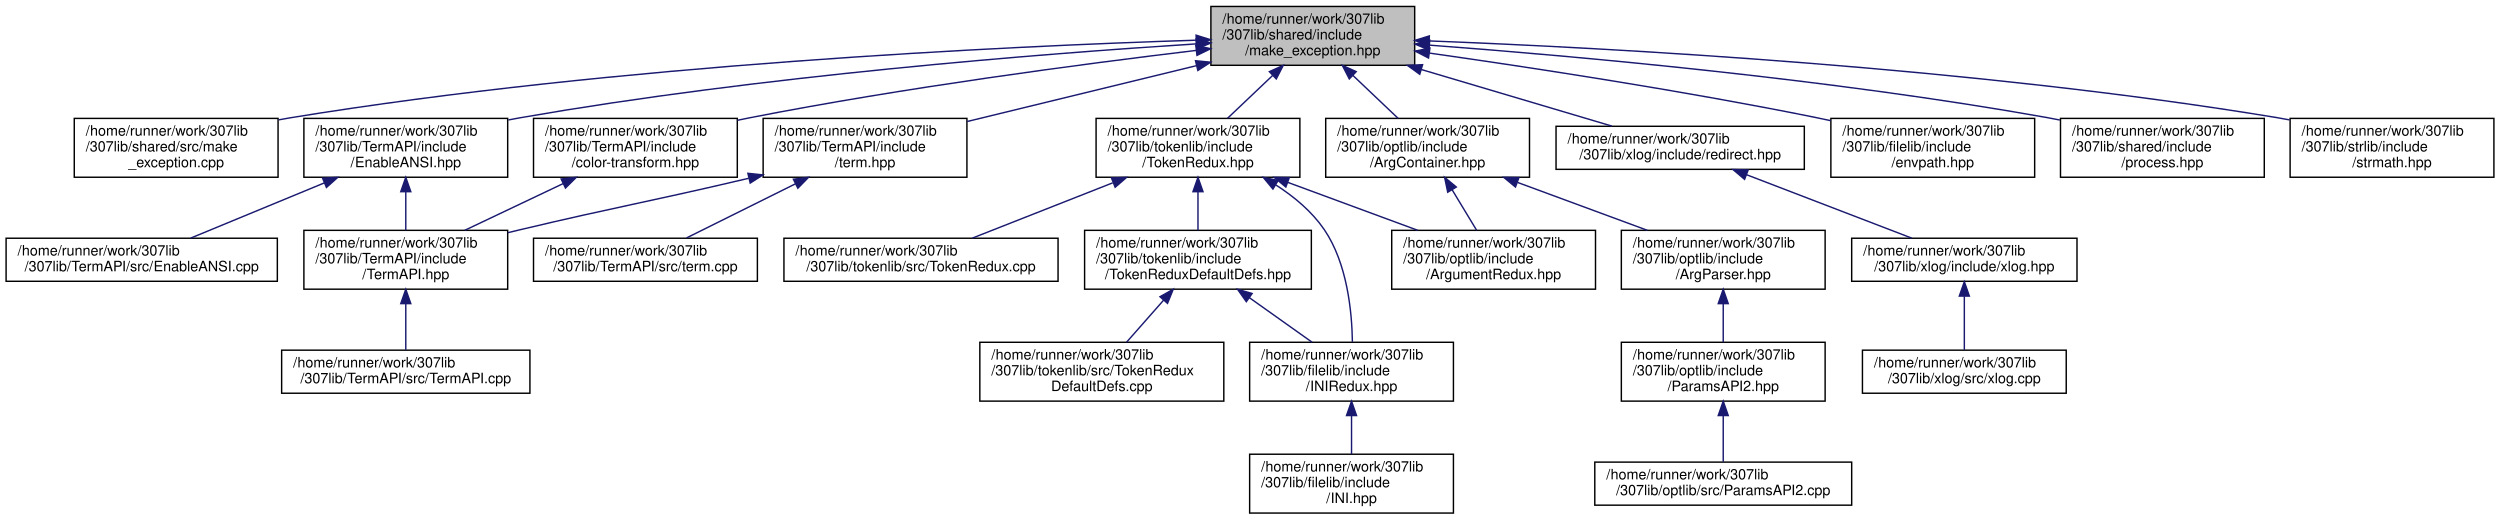
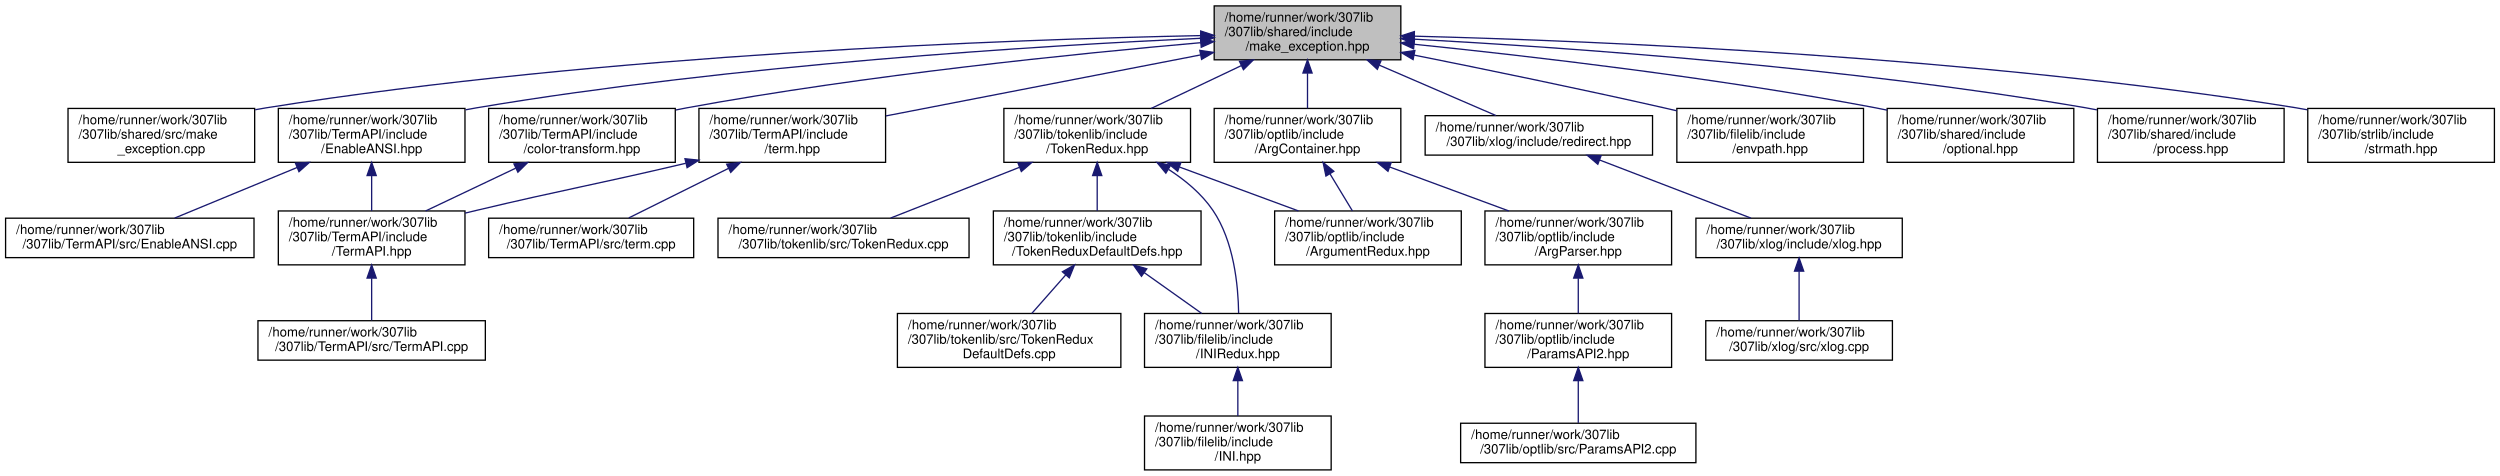
- <svg xmlns="http://www.w3.org/2000/svg" xmlns:xlink="http://www.w3.org/1999/xlink" width="1742pt" height="362pt" viewBox="0.00 0.00 1741.50 362.00">
+ <svg xmlns="http://www.w3.org/2000/svg" xmlns:xlink="http://www.w3.org/1999/xlink" width="1902pt" height="362pt" viewBox="0.00 0.00 1901.50 362.00">
  <g id="graph0" class="graph" transform="scale(1 1) rotate(0) translate(4 358)">
    <g id="node1" class="node">
      <g id="a_node1">
        <a xlink:title=" ">
-           <polygon fill="#bfbfbf" stroke="black" points="839.5,-312.5 839.5,-353.5 981.5,-353.5 981.5,-312.5 839.5,-312.5" />
-           <text text-anchor="start" x="847.5" y="-341.5" font-family="Helvetica,sans-Serif" font-size="10.00">/home/runner/work/307lib</text>
-           <text text-anchor="start" x="847.5" y="-330.5" font-family="Helvetica,sans-Serif" font-size="10.00">/307lib/shared/include</text>
-           <text text-anchor="middle" x="910.5" y="-319.5" font-family="Helvetica,sans-Serif" font-size="10.00">/make_exception.hpp</text>
+           <polygon fill="#bfbfbf" stroke="black" points="919.5,-312.5 919.5,-353.5 1061.5,-353.5 1061.5,-312.5 919.5,-312.5" />
+           <text text-anchor="start" x="927.5" y="-341.5" font-family="Helvetica,sans-Serif" font-size="10.00">/home/runner/work/307lib</text>
+           <text text-anchor="start" x="927.5" y="-330.5" font-family="Helvetica,sans-Serif" font-size="10.00">/307lib/shared/include</text>
+           <text text-anchor="middle" x="990.5" y="-319.5" font-family="Helvetica,sans-Serif" font-size="10.00">/make_exception.hpp</text>
        </a>
      </g>
    </g>
    <g id="node2" class="node">
      <g id="a_node2">
        <a xlink:href="make__exception_8cpp.html" target="_top" xlink:title=" ">
          <polygon fill="none" stroke="black" points="47.5,-234.5 47.5,-275.5 189.5,-275.5 189.5,-234.5 47.5,-234.5" />
          <text text-anchor="start" x="55.5" y="-263.5" font-family="Helvetica,sans-Serif" font-size="10.00">/home/runner/work/307lib</text>
          <text text-anchor="start" x="55.5" y="-252.5" font-family="Helvetica,sans-Serif" font-size="10.00">/307lib/shared/src/make</text>
          <text text-anchor="middle" x="118.5" y="-241.5" font-family="Helvetica,sans-Serif" font-size="10.00">_exception.cpp</text>
        </a>
      </g>
    </g>
    <g id="edge1" class="edge">
-       <path fill="none" stroke="midnightblue" d="M829.2,-330C696.42,-325.76 425.11,-312.97 198.5,-276 195.67,-275.54 192.8,-275.03 189.91,-274.48" />
-       <polygon fill="midnightblue" stroke="midnightblue" points="829.19,-333.5 839.29,-330.32 829.4,-326.51 829.19,-333.5" />
+       <path fill="none" stroke="midnightblue" d="M909.22,-330.92C765.15,-327.96 455.91,-316.95 198.5,-276 195.67,-275.55 192.8,-275.05 189.9,-274.51" />
+       <polygon fill="midnightblue" stroke="midnightblue" points="909.23,-334.42 919.3,-331.12 909.37,-327.42 909.23,-334.42" />
    </g>
    <g id="node3" class="node">
      <g id="a_node3">
        <a xlink:href="_enable_a_n_s_i_8hpp.html" target="_top" xlink:title="Contains functions for enabling ANSI sequences on Windows.   When included &amp; used on linux,...">
          <polygon fill="none" stroke="black" points="207.5,-234.5 207.5,-275.5 349.5,-275.5 349.5,-234.5 207.5,-234.5" />
          <text text-anchor="start" x="215.5" y="-263.5" font-family="Helvetica,sans-Serif" font-size="10.00">/home/runner/work/307lib</text>
          <text text-anchor="start" x="215.5" y="-252.5" font-family="Helvetica,sans-Serif" font-size="10.00">/307lib/TermAPI/include</text>
          <text text-anchor="middle" x="278.5" y="-241.5" font-family="Helvetica,sans-Serif" font-size="10.00">/EnableANSI.hpp</text>
        </a>
      </g>
    </g>
    <g id="edge2" class="edge">
-       <path fill="none" stroke="midnightblue" d="M829.29,-327.43C721.21,-320.51 524.42,-305 358.5,-276 355.68,-275.51 352.81,-274.97 349.92,-274.4" />
-       <polygon fill="midnightblue" stroke="midnightblue" points="829.27,-330.93 839.47,-328.07 829.71,-323.95 829.27,-330.93" />
+       <path fill="none" stroke="midnightblue" d="M909.15,-328.87C788.31,-323.29 554.56,-308.98 358.5,-276 355.68,-275.52 352.81,-275 349.91,-274.44" />
+       <polygon fill="midnightblue" stroke="midnightblue" points="909.28,-332.38 919.43,-329.33 909.6,-325.38 909.28,-332.38" />
    </g>
    <g id="node7" class="node">
      <g id="a_node7">
        <a xlink:href="term_8hpp.html" target="_top" xlink:title="Contains ANSI escape sequence functors derived from the Sequence type.   Covers most/all of the virtu...">
          <polygon fill="none" stroke="black" points="527.5,-234.5 527.5,-275.5 669.5,-275.5 669.5,-234.5 527.5,-234.5" />
          <text text-anchor="start" x="535.5" y="-263.5" font-family="Helvetica,sans-Serif" font-size="10.00">/home/runner/work/307lib</text>
          <text text-anchor="start" x="535.5" y="-252.5" font-family="Helvetica,sans-Serif" font-size="10.00">/307lib/TermAPI/include</text>
          <text text-anchor="middle" x="598.5" y="-241.5" font-family="Helvetica,sans-Serif" font-size="10.00">/term.hpp</text>
        </a>
      </g>
    </g>
    <g id="edge6" class="edge">
-       <path fill="none" stroke="midnightblue" d="M829.59,-312.29C780.06,-300.23 717.28,-284.93 669.65,-273.33" />
-       <polygon fill="midnightblue" stroke="midnightblue" points="828.77,-315.69 839.31,-314.66 830.42,-308.89 828.77,-315.69" />
+       <path fill="none" stroke="midnightblue" d="M908.87,-316.17C838.26,-302.48 737.19,-282.89 669.78,-269.82" />
+       <polygon fill="midnightblue" stroke="midnightblue" points="908.57,-319.68 919.06,-318.15 909.91,-312.81 908.57,-319.68" />
    </g>
    <g id="node9" class="node">
      <g id="a_node9">
        <a xlink:href="_token_redux_8hpp.html" target="_top" xlink:title="New tokenization &amp; parsing library providing superior abstraction capabilities and a much less confus...">
          <polygon fill="none" stroke="black" points="759.5,-234.5 759.5,-275.5 901.5,-275.5 901.5,-234.5 759.5,-234.5" />
          <text text-anchor="start" x="767.5" y="-263.5" font-family="Helvetica,sans-Serif" font-size="10.00">/home/runner/work/307lib</text>
          <text text-anchor="start" x="767.5" y="-252.5" font-family="Helvetica,sans-Serif" font-size="10.00">/307lib/tokenlib/include</text>
          <text text-anchor="middle" x="830.5" y="-241.5" font-family="Helvetica,sans-Serif" font-size="10.00">/TokenRedux.hpp</text>
        </a>
      </g>
    </g>
    <g id="edge9" class="edge">
-       <path fill="none" stroke="midnightblue" d="M882.6,-305.49C872.22,-295.63 860.63,-284.63 851.03,-275.51" />
-       <polygon fill="midnightblue" stroke="midnightblue" points="880.24,-308.08 889.9,-312.43 885.06,-303 880.24,-308.08" />
+       <path fill="none" stroke="midnightblue" d="M940.08,-308.05C918.01,-297.57 892.45,-285.42 871.56,-275.51" />
+       <polygon fill="midnightblue" stroke="midnightblue" points="938.76,-311.3 949.3,-312.43 941.76,-304.98 938.76,-311.3" />
    </g>
    <g id="node16" class="node">
      <g id="a_node16">
        <a xlink:href="redirect_8hpp.html" target="_top" xlink:title="Contains functions used to redirect the std::clog stream.">
          <polygon fill="none" stroke="black" points="1080,-240 1080,-270 1253,-270 1253,-240 1080,-240" />
          <text text-anchor="start" x="1088" y="-258" font-family="Helvetica,sans-Serif" font-size="10.00">/home/runner/work/307lib</text>
          <text text-anchor="middle" x="1166.5" y="-247" font-family="Helvetica,sans-Serif" font-size="10.00">/307lib/xlog/include/redirect.hpp</text>
        </a>
      </g>
    </g>
    <g id="edge17" class="edge">
-       <path fill="none" stroke="midnightblue" d="M986.02,-309.58C1029.07,-296.8 1081.69,-281.18 1118.98,-270.11" />
-       <polygon fill="midnightblue" stroke="midnightblue" points="985.02,-306.23 976.43,-312.43 987.01,-312.94 985.02,-306.23" />
+       <path fill="none" stroke="midnightblue" d="M1045.05,-308.45C1074.13,-295.89 1108.95,-280.85 1133.83,-270.11" />
+       <polygon fill="midnightblue" stroke="midnightblue" points="1043.62,-305.25 1035.82,-312.43 1046.39,-311.68 1043.62,-305.25" />
    </g>
    <g id="node19" class="node">
      <g id="a_node19">
        <a xlink:href="envpath_8hpp.html" target="_top" xlink:title="Contains the PATH-variable-related functions of the env namespace.   Features   - env::getvar(&lt;var_na...">
          <polygon fill="none" stroke="black" points="1271.5,-234.5 1271.5,-275.5 1413.5,-275.5 1413.5,-234.5 1271.5,-234.5" />
          <text text-anchor="start" x="1279.5" y="-263.5" font-family="Helvetica,sans-Serif" font-size="10.00">/home/runner/work/307lib</text>
          <text text-anchor="start" x="1279.5" y="-252.5" font-family="Helvetica,sans-Serif" font-size="10.00">/307lib/filelib/include</text>
          <text text-anchor="middle" x="1342.5" y="-241.5" font-family="Helvetica,sans-Serif" font-size="10.00">/envpath.hpp</text>
        </a>
      </g>
    </g>
    <g id="edge20" class="edge">
-       <path fill="none" stroke="midnightblue" d="M992.01,-320.97C1063.37,-310.85 1169.71,-294.62 1261.5,-276 1264.77,-275.34 1268.1,-274.63 1271.46,-273.9" />
-       <polygon fill="midnightblue" stroke="midnightblue" points="991.15,-317.56 981.74,-322.42 992.13,-324.49 991.15,-317.56" />
+       <path fill="none" stroke="midnightblue" d="M1071.55,-316.1C1125.49,-305.3 1197.87,-290.42 1261.5,-276 1264.75,-275.26 1268.07,-274.5 1271.42,-273.71" />
+       <polygon fill="midnightblue" stroke="midnightblue" points="1070.82,-312.67 1061.7,-318.06 1072.19,-319.54 1070.82,-312.67" />
    </g>
    <g id="node20" class="node">
      <g id="a_node20">
        <a xlink:href="_arg_container_8hpp.html" target="_top" xlink:title=" ">
          <polygon fill="none" stroke="black" points="919.5,-234.5 919.5,-275.5 1061.5,-275.5 1061.5,-234.5 919.5,-234.5" />
          <text text-anchor="start" x="927.5" y="-263.5" font-family="Helvetica,sans-Serif" font-size="10.00">/home/runner/work/307lib</text>
          <text text-anchor="start" x="927.5" y="-252.5" font-family="Helvetica,sans-Serif" font-size="10.00">/307lib/optlib/include</text>
          <text text-anchor="middle" x="990.5" y="-241.5" font-family="Helvetica,sans-Serif" font-size="10.00">/ArgContainer.hpp</text>
        </a>
      </g>
    </g>
    <g id="edge21" class="edge">
-       <path fill="none" stroke="midnightblue" d="M938.4,-305.49C948.78,-295.63 960.37,-284.63 969.97,-275.51" />
-       <polygon fill="midnightblue" stroke="midnightblue" points="935.94,-303 931.1,-312.43 940.76,-308.08 935.94,-303" />
+       <path fill="none" stroke="midnightblue" d="M990.5,-302.3C990.5,-293.3 990.5,-283.65 990.5,-275.51" />
+       <polygon fill="midnightblue" stroke="midnightblue" points="987,-302.43 990.5,-312.43 994,-302.43 987,-302.43" />
    </g>
    <g id="node24" class="node">
      <g id="a_node24">
-         <a xlink:href="process_8hpp.html" target="_top" xlink:title="Contains the process namespace, which acts as an abstraction layer between the popen function's proce...">
+         <a xlink:href="optional_8hpp.html" target="_top" xlink:title="Contains a stack-based alternative to the std::optional type.">
          <polygon fill="none" stroke="black" points="1431.5,-234.5 1431.5,-275.5 1573.5,-275.5 1573.5,-234.5 1431.5,-234.5" />
          <text text-anchor="start" x="1439.5" y="-263.5" font-family="Helvetica,sans-Serif" font-size="10.00">/home/runner/work/307lib</text>
          <text text-anchor="start" x="1439.5" y="-252.5" font-family="Helvetica,sans-Serif" font-size="10.00">/307lib/shared/include</text>
-           <text text-anchor="middle" x="1502.5" y="-241.5" font-family="Helvetica,sans-Serif" font-size="10.00">/process.hpp</text>
+           <text text-anchor="middle" x="1502.5" y="-241.5" font-family="Helvetica,sans-Serif" font-size="10.00">/optional.hpp</text>
        </a>
      </g>
    </g>
    <g id="edge26" class="edge">
-       <path fill="none" stroke="midnightblue" d="M991.92,-326.53C1093.34,-318.93 1271.66,-302.97 1422.5,-276 1425.32,-275.5 1428.18,-274.95 1431.07,-274.37" />
-       <polygon fill="midnightblue" stroke="midnightblue" points="991.46,-323.05 981.75,-327.28 991.98,-330.03 991.46,-323.05" />
+       <path fill="none" stroke="midnightblue" d="M1071.7,-324.32C1158.86,-315.41 1301.16,-298.95 1422.5,-276 1425.45,-275.44 1428.46,-274.84 1431.49,-274.21" />
+       <polygon fill="midnightblue" stroke="midnightblue" points="1071.21,-320.85 1061.61,-325.34 1071.91,-327.81 1071.21,-320.85" />
    </g>
    <g id="node25" class="node">
      <g id="a_node25">
-         <a xlink:href="strmath_8hpp.html" target="_top" xlink:title="Contains functions for performing mathematics conversions &amp; calculations on strings....">
+         <a xlink:href="process_8hpp.html" target="_top" xlink:title="Contains the process namespace, which acts as an abstraction layer between the popen function's proce...">
          <polygon fill="none" stroke="black" points="1591.5,-234.5 1591.5,-275.5 1733.5,-275.5 1733.5,-234.5 1591.5,-234.5" />
          <text text-anchor="start" x="1599.5" y="-263.5" font-family="Helvetica,sans-Serif" font-size="10.00">/home/runner/work/307lib</text>
-           <text text-anchor="start" x="1599.5" y="-252.5" font-family="Helvetica,sans-Serif" font-size="10.00">/307lib/strlib/include</text>
-           <text text-anchor="middle" x="1662.5" y="-241.5" font-family="Helvetica,sans-Serif" font-size="10.00">/strmath.hpp</text>
+           <text text-anchor="start" x="1599.5" y="-252.5" font-family="Helvetica,sans-Serif" font-size="10.00">/307lib/shared/include</text>
+           <text text-anchor="middle" x="1662.5" y="-241.5" font-family="Helvetica,sans-Serif" font-size="10.00">/process.hpp</text>
        </a>
      </g>
    </g>
    <g id="edge27" class="edge">
-       <path fill="none" stroke="midnightblue" d="M991.62,-329.48C1118.45,-324.58 1371.09,-311 1582.5,-276 1585.32,-275.53 1588.2,-275.02 1591.09,-274.46" />
-       <polygon fill="midnightblue" stroke="midnightblue" points="991.45,-325.98 981.59,-329.85 991.72,-332.97 991.45,-325.98" />
+       <path fill="none" stroke="midnightblue" d="M1071.67,-328.2C1186.21,-321.96 1401.5,-307 1582.5,-276 1585.32,-275.52 1588.19,-274.99 1591.08,-274.42" />
+       <polygon fill="midnightblue" stroke="midnightblue" points="1071.38,-324.71 1061.58,-328.74 1071.75,-331.7 1071.38,-324.71" />
    </g>
    <g id="node26" class="node">
      <g id="a_node26">
+         <a xlink:href="strmath_8hpp.html" target="_top" xlink:title="Contains functions for performing mathematics conversions &amp; calculations on strings....">
+           <polygon fill="none" stroke="black" points="1751.5,-234.5 1751.5,-275.5 1893.5,-275.5 1893.5,-234.5 1751.5,-234.5" />
+           <text text-anchor="start" x="1759.5" y="-263.5" font-family="Helvetica,sans-Serif" font-size="10.00">/home/runner/work/307lib</text>
+           <text text-anchor="start" x="1759.5" y="-252.5" font-family="Helvetica,sans-Serif" font-size="10.00">/307lib/strlib/include</text>
+           <text text-anchor="middle" x="1822.5" y="-241.5" font-family="Helvetica,sans-Serif" font-size="10.00">/strmath.hpp</text>
+         </a>
+       </g>
+     </g>
+     <g id="edge28" class="edge">
+       <path fill="none" stroke="midnightblue" d="M1071.84,-330.48C1210.36,-326.89 1500.55,-314.96 1742.5,-276 1745.33,-275.54 1748.2,-275.04 1751.1,-274.49" />
+       <polygon fill="midnightblue" stroke="midnightblue" points="1071.64,-326.99 1061.73,-330.74 1071.82,-333.98 1071.64,-326.99" />
+     </g>
+     <g id="node27" class="node">
+       <g id="a_node27">
        <a xlink:href="color-transform_8hpp.html" target="_top" xlink:title="Contains functions for transforming color values between different formats.">
          <polygon fill="none" stroke="black" points="367.5,-234.5 367.5,-275.5 509.5,-275.5 509.5,-234.5 367.5,-234.5" />
          <text text-anchor="start" x="375.5" y="-263.5" font-family="Helvetica,sans-Serif" font-size="10.00">/home/runner/work/307lib</text>
          <text text-anchor="start" x="375.5" y="-252.5" font-family="Helvetica,sans-Serif" font-size="10.00">/307lib/TermAPI/include</text>
          <text text-anchor="middle" x="438.5" y="-241.5" font-family="Helvetica,sans-Serif" font-size="10.00">/color-transform.hpp</text>
        </a>
      </g>
    </g>
-     <g id="edge28" class="edge">
-       <path fill="none" stroke="midnightblue" d="M829.36,-322.89C749.8,-313.37 625.25,-296.91 518.5,-276 515.55,-275.42 512.54,-274.8 509.51,-274.16" />
-       <polygon fill="midnightblue" stroke="midnightblue" points="828.97,-326.36 839.31,-324.07 829.8,-319.41 828.97,-326.36" />
+     <g id="edge29" class="edge">
+       <path fill="none" stroke="midnightblue" d="M909.26,-325.52C814.83,-317.25 654.56,-300.98 518.5,-276 515.68,-275.48 512.82,-274.92 509.93,-274.33" />
+       <polygon fill="midnightblue" stroke="midnightblue" points="909.05,-329.01 919.31,-326.39 909.65,-322.04 909.05,-329.01" />
    </g>
    <g id="node4" class="node">
      <g id="a_node4">
        <a xlink:href="_enable_a_n_s_i_8cpp.html" target="_top" xlink:title=" ">
          <polygon fill="none" stroke="black" points="0,-162 0,-192 189,-192 189,-162 0,-162" />
          <text text-anchor="start" x="8" y="-180" font-family="Helvetica,sans-Serif" font-size="10.00">/home/runner/work/307lib</text>
          <text text-anchor="middle" x="94.5" y="-169" font-family="Helvetica,sans-Serif" font-size="10.00">/307lib/TermAPI/src/EnableANSI.cpp</text>
        </a>
      </g>
    </g>
    <g id="edge3" class="edge">
      <path fill="none" stroke="midnightblue" d="M221.87,-230.61C191.38,-218.02 154.78,-202.9 128.65,-192.11" />
      <polygon fill="midnightblue" stroke="midnightblue" points="220.54,-233.85 231.12,-234.43 223.21,-227.38 220.54,-233.85" />
    </g>
    <g id="node5" class="node">
      <g id="a_node5">
        <a xlink:href="_term_a_p_i_8hpp.html" target="_top" xlink:title=" ">
          <polygon fill="none" stroke="black" points="207.5,-156.5 207.5,-197.5 349.5,-197.5 349.5,-156.5 207.5,-156.5" />
          <text text-anchor="start" x="215.5" y="-185.5" font-family="Helvetica,sans-Serif" font-size="10.00">/home/runner/work/307lib</text>
          <text text-anchor="start" x="215.5" y="-174.5" font-family="Helvetica,sans-Serif" font-size="10.00">/307lib/TermAPI/include</text>
          <text text-anchor="middle" x="278.5" y="-163.5" font-family="Helvetica,sans-Serif" font-size="10.00">/TermAPI.hpp</text>
        </a>
      </g>
    </g>
    <g id="edge4" class="edge">
      <path fill="none" stroke="midnightblue" d="M278.5,-224.3C278.5,-215.3 278.5,-205.65 278.5,-197.51" />
      <polygon fill="midnightblue" stroke="midnightblue" points="275,-224.43 278.5,-234.43 282,-224.43 275,-224.43" />
    </g>
    <g id="node6" class="node">
      <g id="a_node6">
        <a xlink:href="_term_a_p_i_8cpp.html" target="_top" xlink:title=" ">
          <polygon fill="none" stroke="black" points="192,-84 192,-114 365,-114 365,-84 192,-84" />
          <text text-anchor="start" x="200" y="-102" font-family="Helvetica,sans-Serif" font-size="10.00">/home/runner/work/307lib</text>
          <text text-anchor="middle" x="278.5" y="-91" font-family="Helvetica,sans-Serif" font-size="10.00">/307lib/TermAPI/src/TermAPI.cpp</text>
        </a>
      </g>
    </g>
    <g id="edge5" class="edge">
      <path fill="none" stroke="midnightblue" d="M278.5,-146.28C278.5,-135.25 278.5,-123.25 278.5,-114.23" />
      <polygon fill="midnightblue" stroke="midnightblue" points="275,-146.43 278.5,-156.43 282,-146.43 275,-146.43" />
    </g>
    <g id="edge8" class="edge">
      <path fill="none" stroke="midnightblue" d="M517.46,-233.78C445.92,-216.93 426.37,-214.12 358.5,-198 355.57,-197.31 352.59,-196.59 349.58,-195.86" />
      <polygon fill="midnightblue" stroke="midnightblue" points="516.88,-237.24 527.42,-236.14 518.5,-230.43 516.88,-237.24" />
    </g>
    <g id="node8" class="node">
      <g id="a_node8">
        <a xlink:href="term_8cpp.html" target="_top" xlink:title=" ">
          <polygon fill="none" stroke="black" points="367.5,-162 367.5,-192 523.5,-192 523.5,-162 367.5,-162" />
          <text text-anchor="start" x="375.5" y="-180" font-family="Helvetica,sans-Serif" font-size="10.00">/home/runner/work/307lib</text>
          <text text-anchor="middle" x="445.5" y="-169" font-family="Helvetica,sans-Serif" font-size="10.00">/307lib/TermAPI/src/term.cpp</text>
        </a>
      </g>
    </g>
    <g id="edge7" class="edge">
      <path fill="none" stroke="midnightblue" d="M550.12,-229.97C525.13,-217.55 495.48,-202.83 474.14,-192.23" />
      <polygon fill="midnightblue" stroke="midnightblue" points="548.59,-233.11 559.1,-234.43 551.7,-226.84 548.59,-233.11" />
    </g>
    <g id="node10" class="node">
      <g id="a_node10">
        <a xlink:href="_token_redux_8cpp.html" target="_top" xlink:title=" ">
          <polygon fill="none" stroke="black" points="542,-162 542,-192 733,-192 733,-162 542,-162" />
          <text text-anchor="start" x="550" y="-180" font-family="Helvetica,sans-Serif" font-size="10.00">/home/runner/work/307lib</text>
          <text text-anchor="middle" x="637.5" y="-169" font-family="Helvetica,sans-Serif" font-size="10.00">/307lib/tokenlib/src/TokenRedux.cpp</text>
        </a>
      </g>
    </g>
    <g id="edge10" class="edge">
      <path fill="none" stroke="midnightblue" d="M771.1,-230.61C739.12,-218.02 700.73,-202.9 673.32,-192.11" />
      <polygon fill="midnightblue" stroke="midnightblue" points="770.21,-234.02 780.8,-234.43 772.78,-227.51 770.21,-234.02" />
    </g>
    <g id="node11" class="node">
      <g id="a_node11">
        <a xlink:href="_token_redux_default_defs_8hpp.html" target="_top" xlink:title="Provides the legacy tokenization types for use with the new API, as well as an example of implementin...">
          <polygon fill="none" stroke="black" points="751.5,-156.5 751.5,-197.5 909.5,-197.5 909.5,-156.5 751.5,-156.5" />
          <text text-anchor="start" x="759.5" y="-185.5" font-family="Helvetica,sans-Serif" font-size="10.00">/home/runner/work/307lib</text>
          <text text-anchor="start" x="759.5" y="-174.5" font-family="Helvetica,sans-Serif" font-size="10.00">/307lib/tokenlib/include</text>
          <text text-anchor="middle" x="830.5" y="-163.5" font-family="Helvetica,sans-Serif" font-size="10.00">/TokenReduxDefaultDefs.hpp</text>
        </a>
      </g>
    </g>
    <g id="edge11" class="edge">
      <path fill="none" stroke="midnightblue" d="M830.5,-224.3C830.5,-215.3 830.5,-205.65 830.5,-197.51" />
      <polygon fill="midnightblue" stroke="midnightblue" points="827,-224.43 830.5,-234.43 834,-224.43 827,-224.43" />
    </g>
    <g id="node13" class="node">
      <g id="a_node13">
        <a xlink:href="_i_n_i_redux_8hpp.html" target="_top" xlink:title="INI Tokenizer, Parser, and Container/Manipulator.">
          <polygon fill="none" stroke="black" points="866.5,-78.5 866.5,-119.5 1008.5,-119.5 1008.5,-78.5 866.5,-78.5" />
          <text text-anchor="start" x="874.5" y="-107.5" font-family="Helvetica,sans-Serif" font-size="10.00">/home/runner/work/307lib</text>
          <text text-anchor="start" x="874.5" y="-96.5" font-family="Helvetica,sans-Serif" font-size="10.00">/307lib/filelib/include</text>
          <text text-anchor="middle" x="937.5" y="-85.5" font-family="Helvetica,sans-Serif" font-size="10.00">/INIRedux.hpp</text>
        </a>
      </g>
    </g>
    <g id="edge15" class="edge">
      <path fill="none" stroke="midnightblue" d="M884.84,-229.07C897.61,-220.85 909.97,-210.53 918.5,-198 934.5,-174.51 937.8,-140.89 938.1,-119.77" />
      <polygon fill="midnightblue" stroke="midnightblue" points="882.73,-226.26 875.98,-234.42 886.35,-232.25 882.73,-226.26" />
    </g>
    <g id="node15" class="node">
      <g id="a_node15">
        <a xlink:href="_argument_redux_8hpp.html" target="_top" xlink:title=" ">
          <polygon fill="none" stroke="black" points="965.5,-156.5 965.5,-197.5 1107.5,-197.5 1107.5,-156.5 965.5,-156.5" />
          <text text-anchor="start" x="973.5" y="-185.5" font-family="Helvetica,sans-Serif" font-size="10.00">/home/runner/work/307lib</text>
          <text text-anchor="start" x="973.5" y="-174.5" font-family="Helvetica,sans-Serif" font-size="10.00">/307lib/optlib/include</text>
          <text text-anchor="middle" x="1036.5" y="-163.5" font-family="Helvetica,sans-Serif" font-size="10.00">/ArgumentRedux.hpp</text>
        </a>
      </g>
    </g>
    <g id="edge16" class="edge">
      <path fill="none" stroke="midnightblue" d="M893.15,-230.89C922.07,-220.22 956.02,-207.69 983.63,-197.51" />
      <polygon fill="midnightblue" stroke="midnightblue" points="891.72,-227.68 883.55,-234.43 894.14,-234.25 891.72,-227.68" />
    </g>
    <g id="node12" class="node">
      <g id="a_node12">
        <a xlink:href="_token_redux_default_defs_8cpp.html" target="_top" xlink:title=" ">
          <polygon fill="none" stroke="black" points="678.5,-78.5 678.5,-119.5 848.5,-119.5 848.5,-78.5 678.5,-78.5" />
          <text text-anchor="start" x="686.5" y="-107.5" font-family="Helvetica,sans-Serif" font-size="10.00">/home/runner/work/307lib</text>
          <text text-anchor="start" x="686.5" y="-96.5" font-family="Helvetica,sans-Serif" font-size="10.00">/307lib/tokenlib/src/TokenRedux</text>
          <text text-anchor="middle" x="763.5" y="-85.5" font-family="Helvetica,sans-Serif" font-size="10.00">DefaultDefs.cpp</text>
        </a>
      </g>
    </g>
    <g id="edge12" class="edge">
      <path fill="none" stroke="midnightblue" d="M806.62,-148.92C798.06,-139.2 788.58,-128.45 780.7,-119.51" />
      <polygon fill="midnightblue" stroke="midnightblue" points="804.01,-151.24 813.25,-156.43 809.26,-146.61 804.01,-151.24" />
    </g>
    <g id="edge13" class="edge">
      <path fill="none" stroke="midnightblue" d="M866.21,-150.64C880.5,-140.49 896.7,-128.98 910.04,-119.51" />
      <polygon fill="midnightblue" stroke="midnightblue" points="864.18,-147.78 858.06,-156.43 868.23,-153.49 864.18,-147.78" />
    </g>
    <g id="node14" class="node">
      <g id="a_node14">
        <a xlink:href="_i_n_i_8hpp.html" target="_top" xlink:title=" ">
          <polygon fill="none" stroke="black" points="866.5,-0.5 866.5,-41.5 1008.5,-41.5 1008.5,-0.5 866.5,-0.5" />
          <text text-anchor="start" x="874.5" y="-29.5" font-family="Helvetica,sans-Serif" font-size="10.00">/home/runner/work/307lib</text>
          <text text-anchor="start" x="874.5" y="-18.5" font-family="Helvetica,sans-Serif" font-size="10.00">/307lib/filelib/include</text>
          <text text-anchor="middle" x="937.5" y="-7.5" font-family="Helvetica,sans-Serif" font-size="10.00">/INI.hpp</text>
        </a>
      </g>
    </g>
    <g id="edge14" class="edge">
      <path fill="none" stroke="midnightblue" d="M937.5,-68.3C937.5,-59.3 937.5,-49.65 937.5,-41.51" />
      <polygon fill="midnightblue" stroke="midnightblue" points="934,-68.43 937.5,-78.43 941,-68.43 934,-68.43" />
    </g>
    <g id="node17" class="node">
      <g id="a_node17">
        <a xlink:href="xlog_8hpp.html" target="_top" xlink:title="Contains the xlog _(eXtensible LOG)_ namespace, a framework for implementing console logs into C++ pr...">
          <polygon fill="none" stroke="black" points="1286,-162 1286,-192 1443,-192 1443,-162 1286,-162" />
          <text text-anchor="start" x="1294" y="-180" font-family="Helvetica,sans-Serif" font-size="10.00">/home/runner/work/307lib</text>
          <text text-anchor="middle" x="1364.5" y="-169" font-family="Helvetica,sans-Serif" font-size="10.00">/307lib/xlog/include/xlog.hpp</text>
        </a>
      </g>
    </g>
    <g id="edge18" class="edge">
      <path fill="none" stroke="midnightblue" d="M1212.82,-236.22C1247.92,-222.75 1295.47,-204.5 1327.92,-192.04" />
      <polygon fill="midnightblue" stroke="midnightblue" points="1211.36,-233.03 1203.28,-239.88 1213.87,-239.57 1211.36,-233.03" />
    </g>
    <g id="node18" class="node">
      <g id="a_node18">
        <a xlink:href="xlog_8cpp.html" target="_top" xlink:title=" ">
          <polygon fill="none" stroke="black" points="1293.5,-84 1293.5,-114 1435.5,-114 1435.5,-84 1293.5,-84" />
          <text text-anchor="start" x="1301.5" y="-102" font-family="Helvetica,sans-Serif" font-size="10.00">/home/runner/work/307lib</text>
          <text text-anchor="middle" x="1364.5" y="-91" font-family="Helvetica,sans-Serif" font-size="10.00">/307lib/xlog/src/xlog.cpp</text>
        </a>
      </g>
    </g>
    <g id="edge19" class="edge">
      <path fill="none" stroke="midnightblue" d="M1364.5,-151.59C1364.5,-139.26 1364.5,-124.72 1364.5,-114.23" />
      <polygon fill="midnightblue" stroke="midnightblue" points="1361,-151.7 1364.5,-161.7 1368,-151.71 1361,-151.7" />
    </g>
    <g id="edge25" class="edge">
      <path fill="none" stroke="midnightblue" d="M1007.59,-225.76C1013.29,-216.35 1019.49,-206.1 1024.69,-197.51" />
      <polygon fill="midnightblue" stroke="midnightblue" points="1004.53,-224.06 1002.35,-234.43 1010.52,-227.69 1004.53,-224.06" />
    </g>
    <g id="node21" class="node">
      <g id="a_node21">
        <a xlink:href="_arg_parser_8hpp.html" target="_top" xlink:title=" ">
          <polygon fill="none" stroke="black" points="1125.5,-156.5 1125.5,-197.5 1267.5,-197.5 1267.5,-156.5 1125.5,-156.5" />
          <text text-anchor="start" x="1133.5" y="-185.5" font-family="Helvetica,sans-Serif" font-size="10.00">/home/runner/work/307lib</text>
          <text text-anchor="start" x="1133.5" y="-174.5" font-family="Helvetica,sans-Serif" font-size="10.00">/307lib/optlib/include</text>
          <text text-anchor="middle" x="1196.5" y="-163.5" font-family="Helvetica,sans-Serif" font-size="10.00">/ArgParser.hpp</text>
        </a>
      </g>
    </g>
    <g id="edge22" class="edge">
      <path fill="none" stroke="midnightblue" d="M1053.15,-230.89C1082.07,-220.22 1116.02,-207.69 1143.63,-197.51" />
      <polygon fill="midnightblue" stroke="midnightblue" points="1051.72,-227.68 1043.55,-234.43 1054.14,-234.25 1051.72,-227.68" />
    </g>
    <g id="node22" class="node">
      <g id="a_node22">
        <a xlink:href="_params_a_p_i2_8hpp.html" target="_top" xlink:title=" ">
          <polygon fill="none" stroke="black" points="1125.5,-78.5 1125.5,-119.5 1267.5,-119.5 1267.5,-78.5 1125.5,-78.5" />
          <text text-anchor="start" x="1133.5" y="-107.5" font-family="Helvetica,sans-Serif" font-size="10.00">/home/runner/work/307lib</text>
          <text text-anchor="start" x="1133.5" y="-96.5" font-family="Helvetica,sans-Serif" font-size="10.00">/307lib/optlib/include</text>
          <text text-anchor="middle" x="1196.5" y="-85.5" font-family="Helvetica,sans-Serif" font-size="10.00">/ParamsAPI2.hpp</text>
        </a>
      </g>
    </g>
    <g id="edge23" class="edge">
      <path fill="none" stroke="midnightblue" d="M1196.5,-146.3C1196.5,-137.3 1196.5,-127.65 1196.5,-119.51" />
      <polygon fill="midnightblue" stroke="midnightblue" points="1193,-146.43 1196.5,-156.43 1200,-146.43 1193,-146.43" />
    </g>
    <g id="node23" class="node">
      <g id="a_node23">
        <a xlink:href="_params_a_p_i2_8cpp.html" target="_top" xlink:title=" ">
          <polygon fill="none" stroke="black" points="1107,-6 1107,-36 1286,-36 1286,-6 1107,-6" />
          <text text-anchor="start" x="1115" y="-24" font-family="Helvetica,sans-Serif" font-size="10.00">/home/runner/work/307lib</text>
          <text text-anchor="middle" x="1196.5" y="-13" font-family="Helvetica,sans-Serif" font-size="10.00">/307lib/optlib/src/ParamsAPI2.cpp</text>
        </a>
      </g>
    </g>
    <g id="edge24" class="edge">
      <path fill="none" stroke="midnightblue" d="M1196.5,-68.28C1196.5,-57.25 1196.5,-45.25 1196.5,-36.23" />
      <polygon fill="midnightblue" stroke="midnightblue" points="1193,-68.43 1196.5,-78.43 1200,-68.43 1193,-68.43" />
    </g>
-     <g id="edge29" class="edge">
+     <g id="edge30" class="edge">
      <path fill="none" stroke="midnightblue" d="M388.08,-230.05C366.01,-219.57 340.45,-207.42 319.56,-197.51" />
      <polygon fill="midnightblue" stroke="midnightblue" points="386.76,-233.3 397.3,-234.43 389.76,-226.98 386.76,-233.3" />
    </g>
  </g>
</svg>
